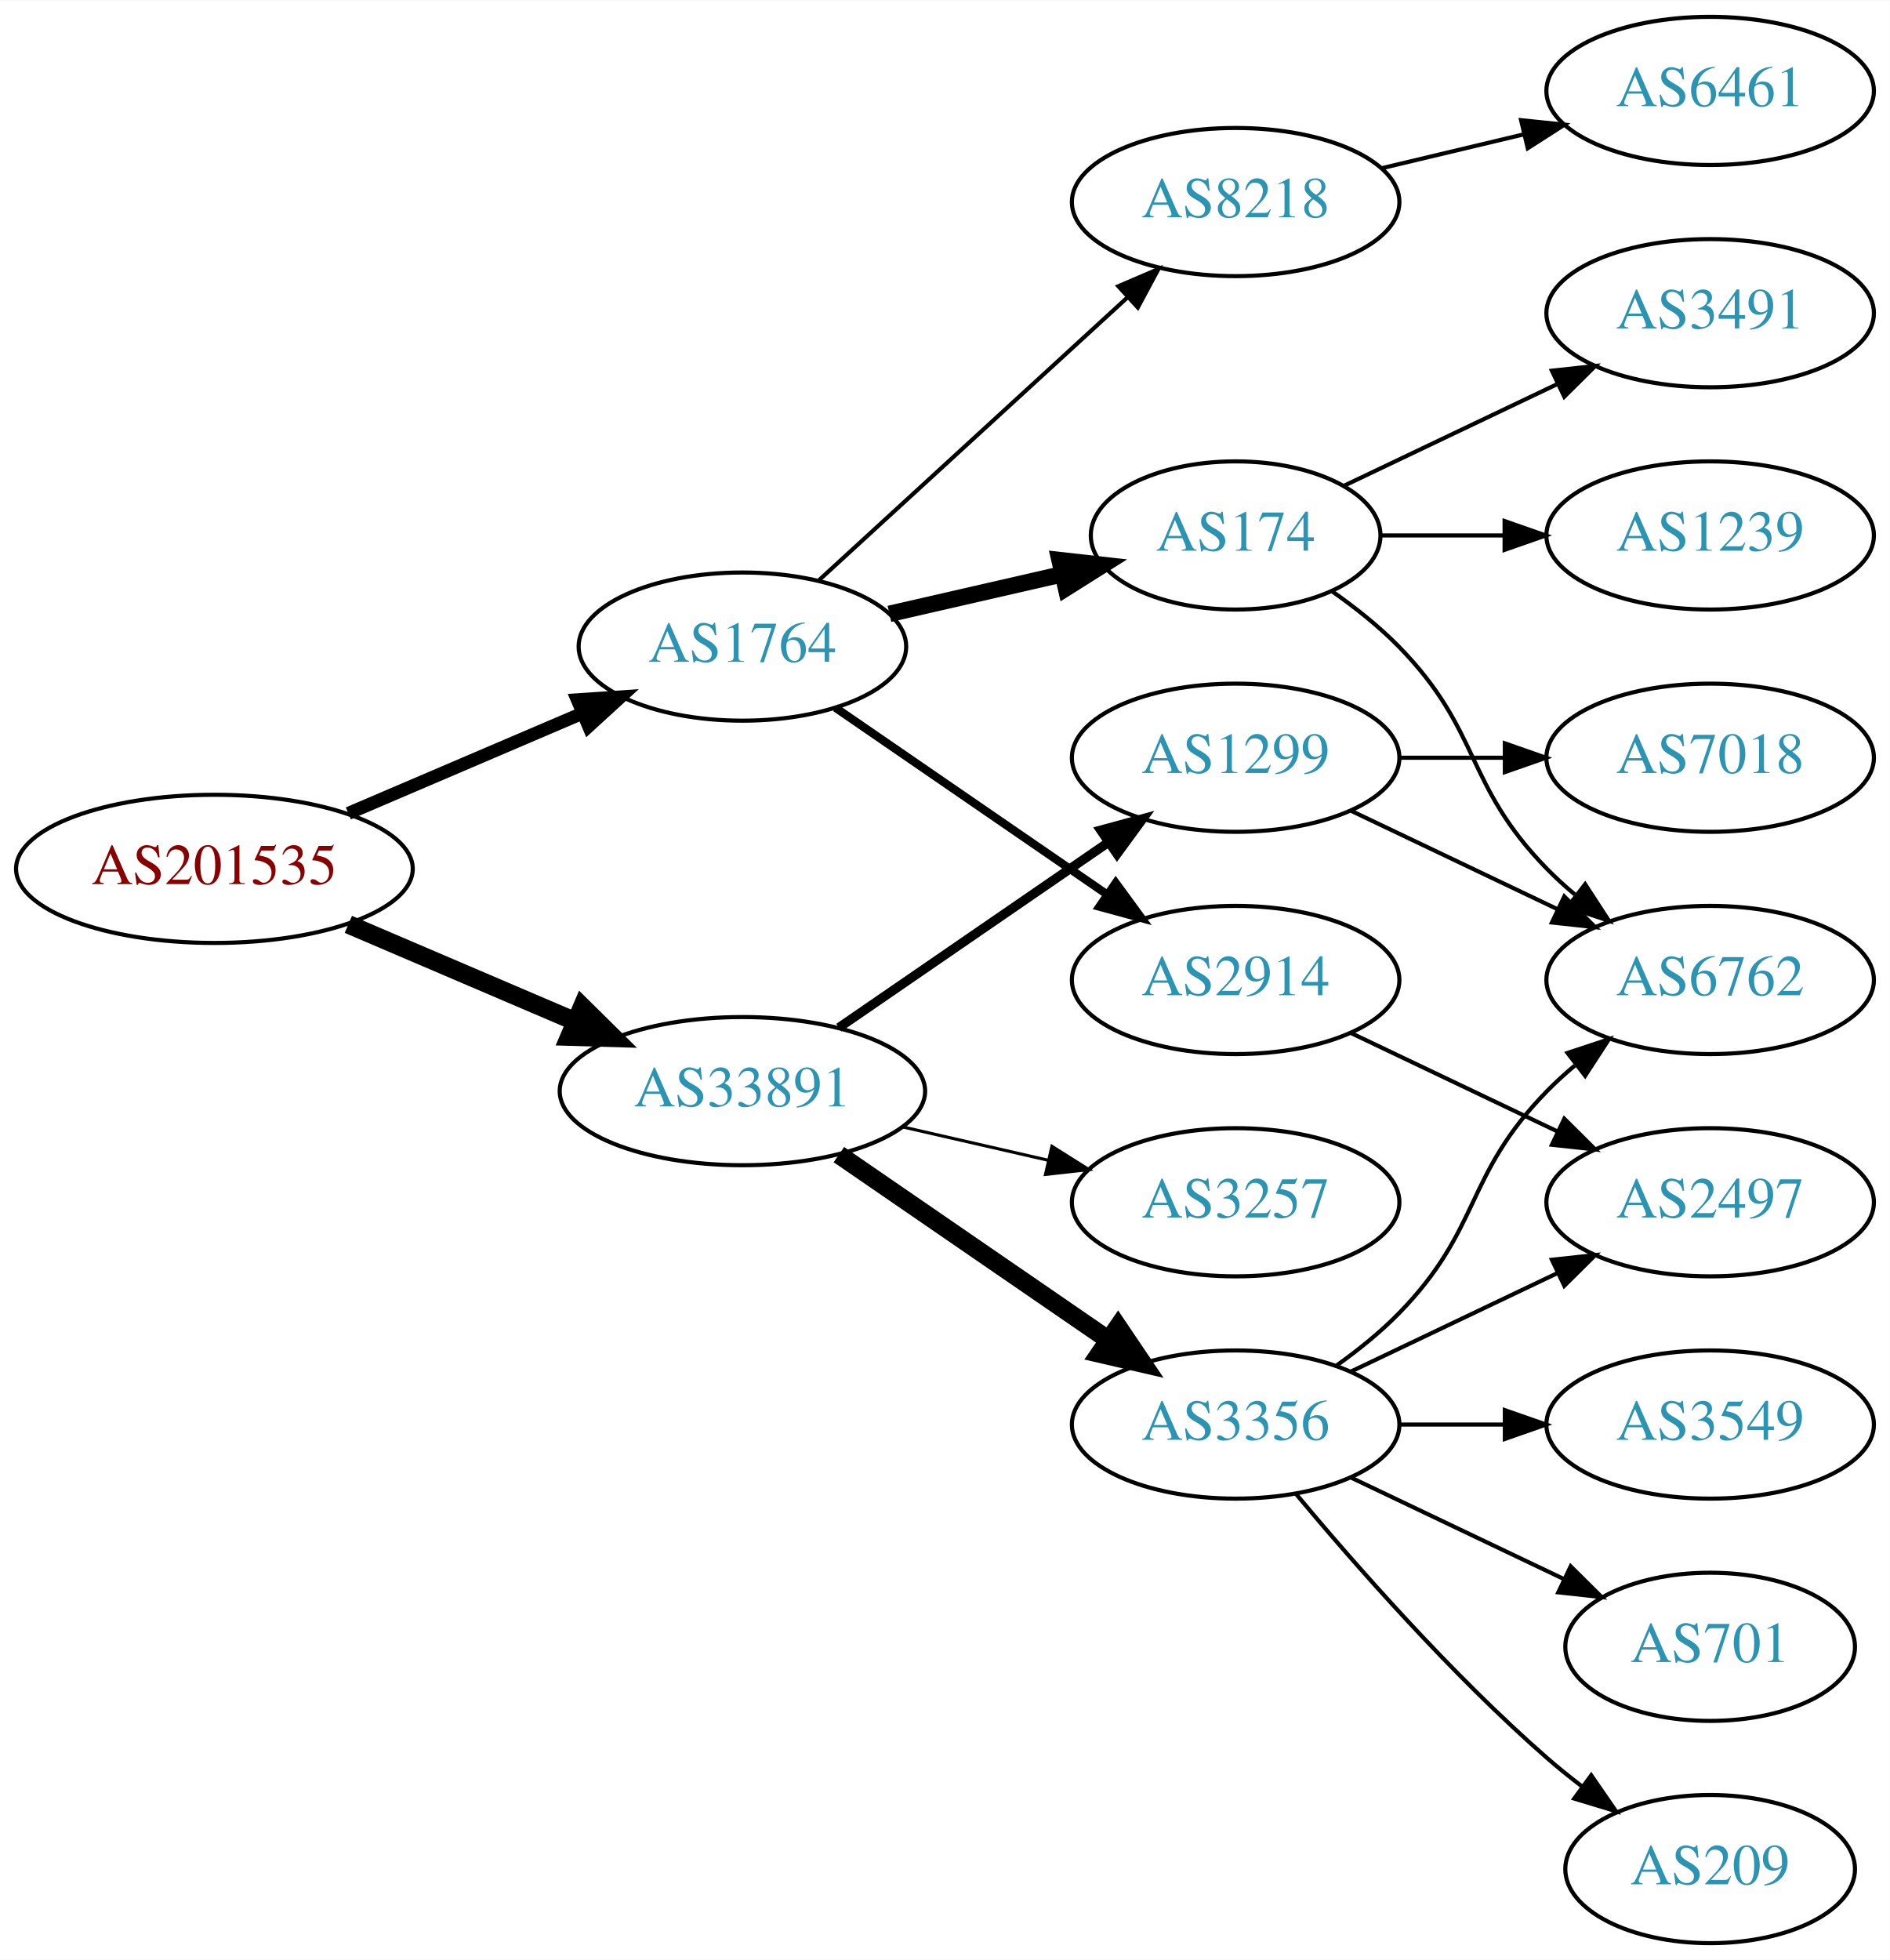
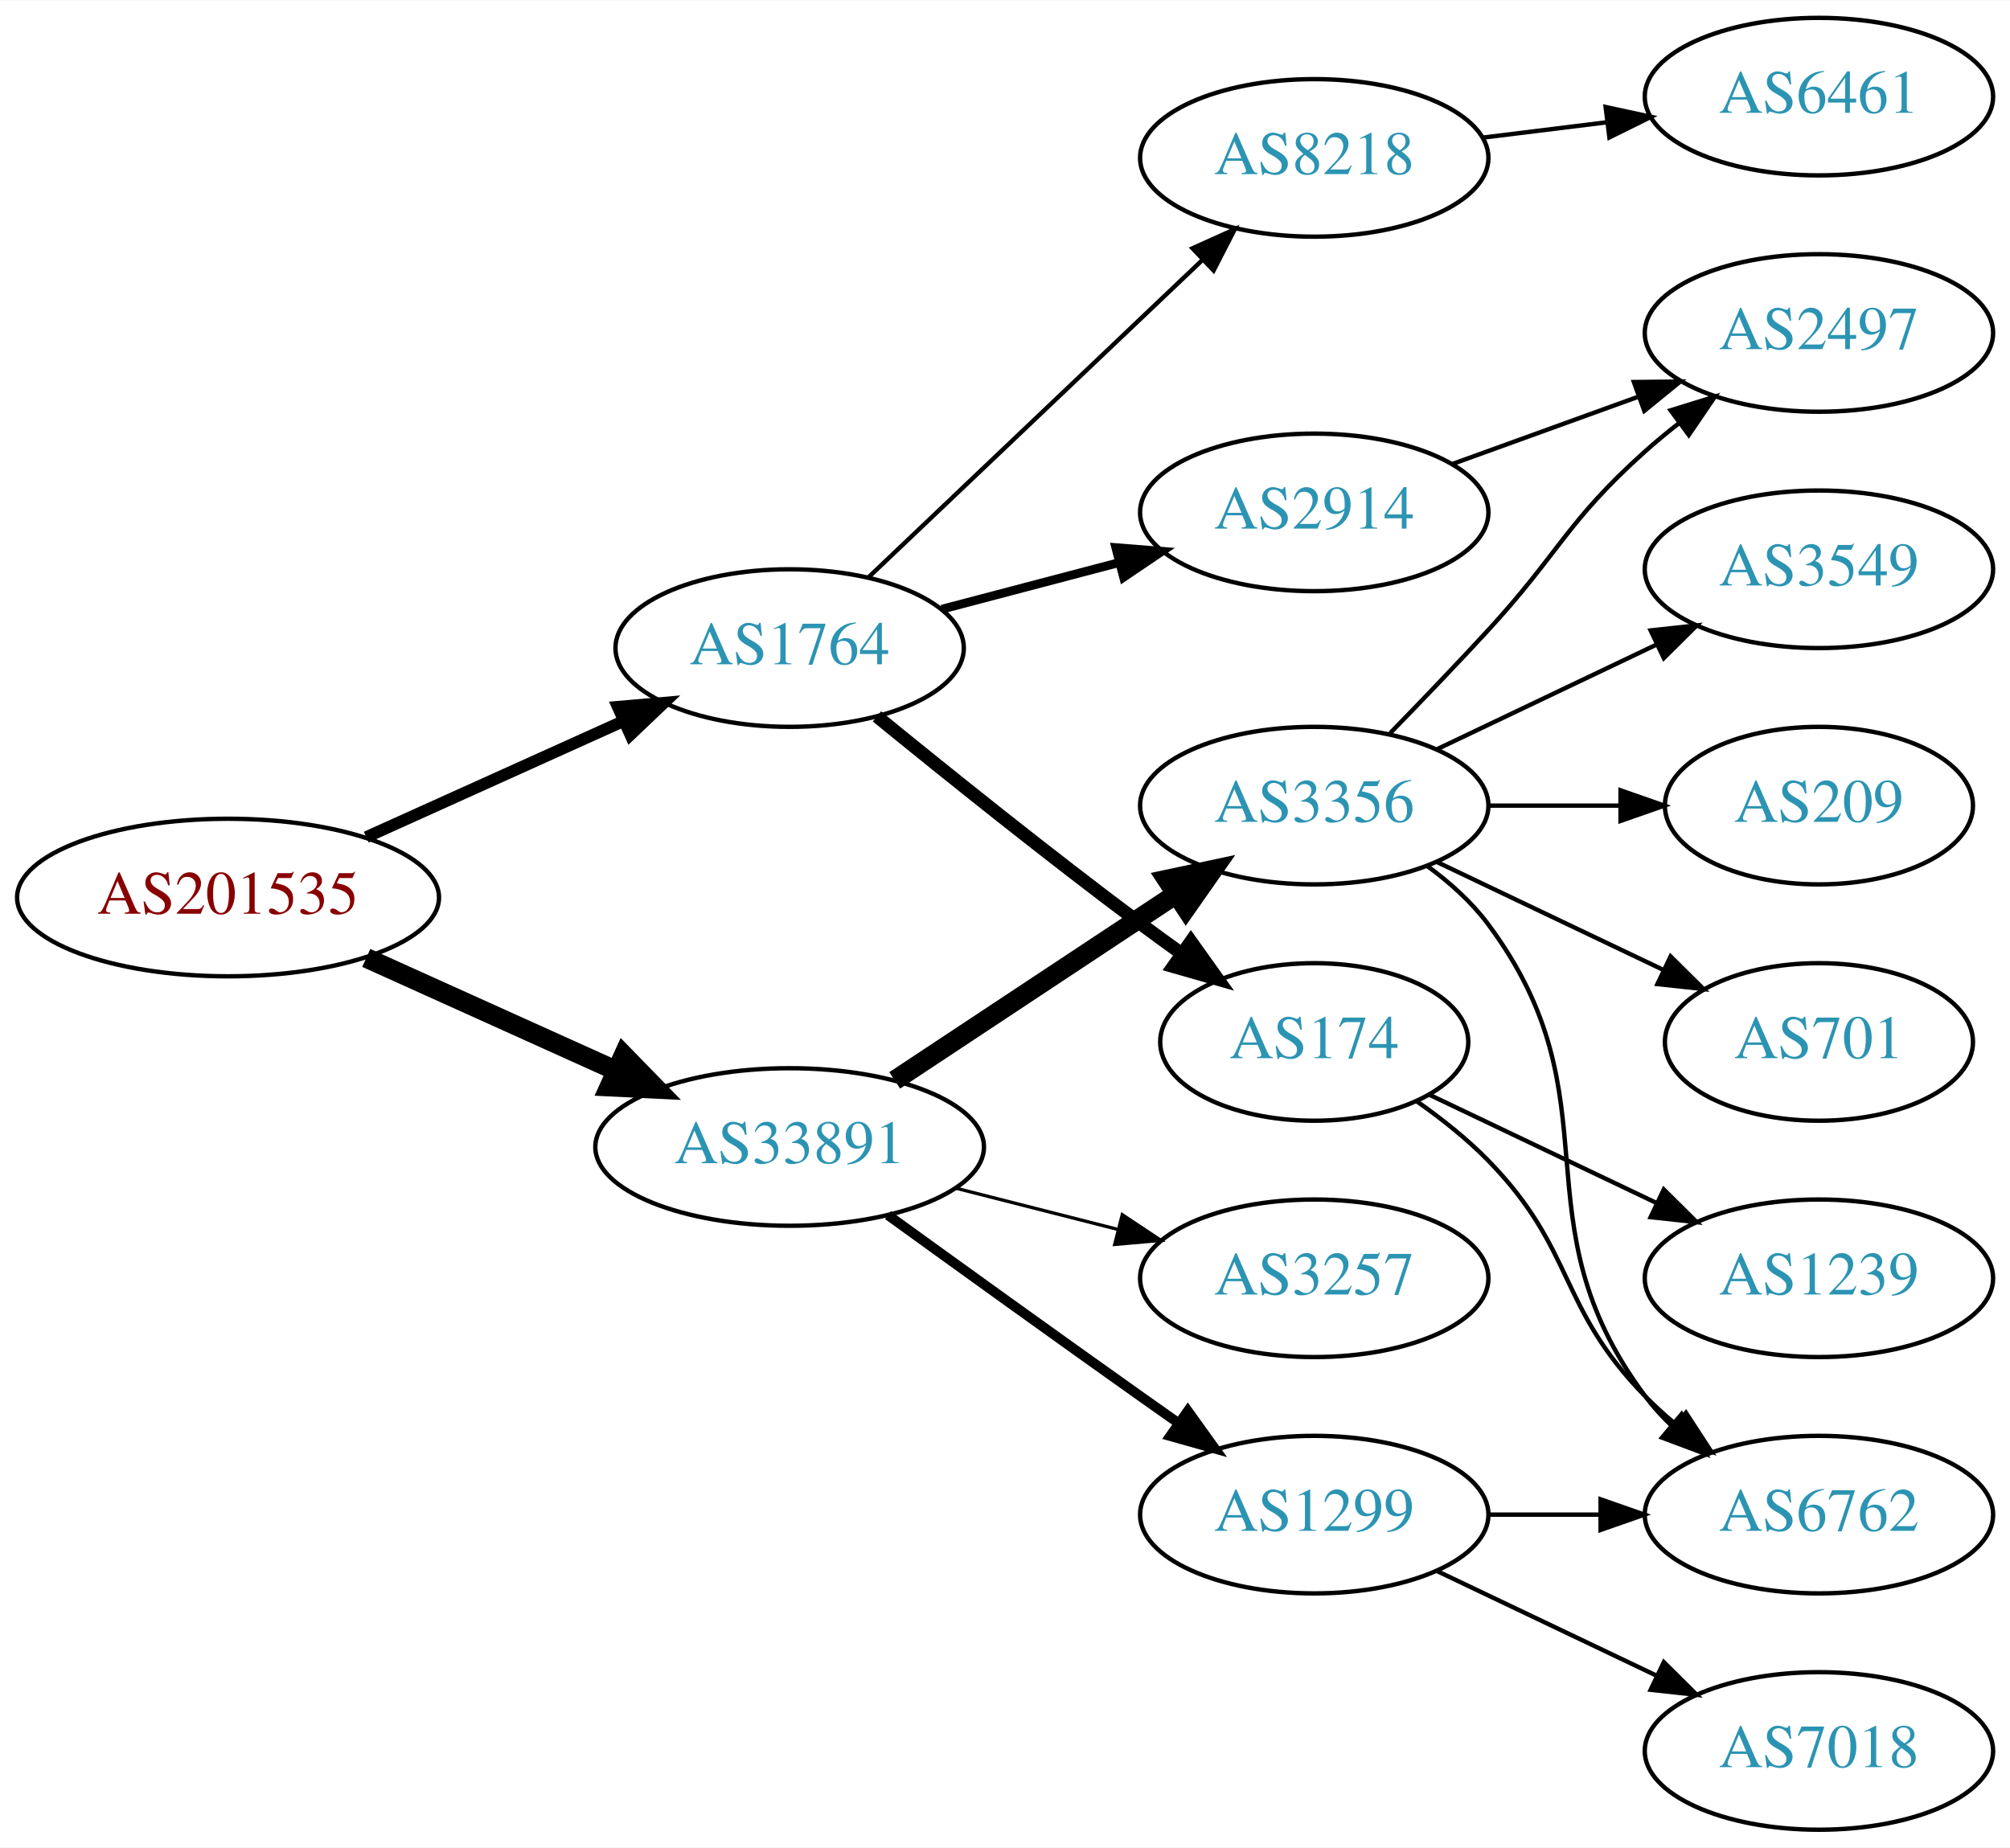
- <svg xmlns="http://www.w3.org/2000/svg" xmlns:xlink="http://www.w3.org/1999/xlink" width="459pt" height="476pt" viewBox="0.00 0.00 459.17 476.00">
-   <g id="graph0" class="graph" transform="scale(1 1) rotate(0) translate(4 472)">
-     <polygon fill="white" stroke="none" points="-4,4 -4,-472 455.17,-472 455.17,4 -4,4" />
+ <svg xmlns="http://www.w3.org/2000/svg" xmlns:xlink="http://www.w3.org/1999/xlink" width="459pt" height="422pt" viewBox="0.00 0.00 459.17 422.00">
+   <g id="graph0" class="graph" transform="scale(1 1) rotate(0) translate(4 418)">
+     <polygon fill="white" stroke="none" points="-4,4 -4,-418 455.17,-418 455.17,4 -4,4" />
    <g id="node1" class="node">
      <g id="a_node1">
        <a xlink:href="/asn/201535" xlink:title="AS201535 ~ andom-tec [AT]">
-           <ellipse fill="#ffffff" stroke="black" cx="48.096" cy="-261" rx="48.192" ry="18" />
-           <text text-anchor="middle" x="48.096" y="-257.3" font-family="Times,serif" font-size="14.00" fill="#880000">AS201535</text>
+           <ellipse fill="#ffffff" stroke="black" cx="48.096" cy="-213" rx="48.192" ry="18" />
+           <text text-anchor="middle" x="48.096" y="-209.3" font-family="Times,serif" font-size="14.00" fill="#880000">AS201535</text>
        </a>
      </g>
    </g>
    <g id="node2" class="node">
      <g id="a_node2">
        <a xlink:href="/asn/1764" xlink:title="AS1764 ~ NEXTLAYER-AS [AT]">
-           <ellipse fill="#ffffff" stroke="black" cx="176.388" cy="-315" rx="39.794" ry="18" />
-           <text text-anchor="middle" x="176.388" y="-311.3" font-family="Times,serif" font-size="14.00" fill="#2c94b3">AS1764</text>
+           <ellipse fill="#ffffff" stroke="black" cx="176.388" cy="-270" rx="39.794" ry="18" />
+           <text text-anchor="middle" x="176.388" y="-266.3" font-family="Times,serif" font-size="14.00" fill="#2c94b3">AS1764</text>
        </a>
      </g>
    </g>
    <g id="edge1" class="edge">
-       <path fill="none" stroke="black" stroke-width="3.15" d="M80.639,-274.487C97.776,-281.815 119.097,-290.931 137.172,-298.66" />
-       <polygon fill="black" stroke="black" stroke-width="3.15" points="136.262,-302.077 146.832,-302.79 139.014,-295.641 136.262,-302.077" />
+       <path fill="none" stroke="black" stroke-width="2.7" d="M79.668,-226.798C97.403,-234.803 119.86,-244.939 138.564,-253.38" />
+       <polygon fill="black" stroke="black" stroke-width="2.7" points="137.128,-256.572 147.682,-257.496 140.007,-250.192 137.128,-256.572" />
    </g>
    <g id="node3" class="node">
      <g id="a_node3">
        <a xlink:href="/asn/33891" xlink:title="AS33891 ~ CORE-BACKBONE GMBH GLOBAL NETWORK [DE]">
-           <ellipse fill="#ffffff" stroke="black" cx="176.388" cy="-207" rx="44.393" ry="18" />
-           <text text-anchor="middle" x="176.388" y="-203.3" font-family="Times,serif" font-size="14.00" fill="#2c94b3">AS33891</text>
+           <ellipse fill="#ffffff" stroke="black" cx="176.388" cy="-156" rx="44.393" ry="18" />
+           <text text-anchor="middle" x="176.388" y="-152.3" font-family="Times,serif" font-size="14.00" fill="#2c94b3">AS33891</text>
        </a>
      </g>
    </g>
    <g id="edge2" class="edge">
-       <path fill="none" stroke="black" stroke-width="4.5" d="M80.639,-247.513C97.283,-240.396 117.873,-231.592 135.604,-224.011" />
-       <polygon fill="black" stroke="black" stroke-width="4.5" points="137.469,-227.495 145.116,-219.943 134.373,-220.255 137.469,-227.495" />
+       <path fill="none" stroke="black" stroke-width="4.5" d="M79.668,-199.202C96.825,-191.458 118.401,-181.72 136.723,-173.451" />
+       <polygon fill="black" stroke="black" stroke-width="4.5" points="138.472,-176.981 145.967,-169.279 135.232,-169.803 138.472,-176.981" />
    </g>
    <g id="node4" class="node">
      <g id="a_node4">
-         <a xlink:href="/asn/8218" xlink:title="AS8218 ~ legacy Neotelecoms [FR]">
-           <ellipse fill="#ffffff" stroke="black" cx="296.23" cy="-423" rx="39.794" ry="18" />
-           <text text-anchor="middle" x="296.23" y="-419.3" font-family="Times,serif" font-size="14.00" fill="#2c94b3">AS8218</text>
+         <a xlink:href="/asn/2914" xlink:title="AS2914 ~ NTT America, Inc. [US]">
+           <ellipse fill="#ffffff" stroke="black" cx="296.23" cy="-301" rx="39.794" ry="18" />
+           <text text-anchor="middle" x="296.23" y="-297.3" font-family="Times,serif" font-size="14.00" fill="#2c94b3">AS2914</text>
        </a>
      </g>
    </g>
    <g id="edge3" class="edge">
-       <path fill="none" stroke="black" d="M195.03,-331.169C214.902,-349.382 247.365,-379.133 269.934,-399.817" />
-       <polygon fill="black" stroke="black" points="267.73,-402.545 277.467,-406.721 272.46,-397.384 267.73,-402.545" />
+       <path fill="none" stroke="black" stroke-width="2" d="M211.156,-278.883C223.73,-282.191 238.185,-285.994 251.524,-289.502" />
+       <polygon fill="black" stroke="black" stroke-width="2" points="250.895,-292.956 261.456,-292.115 252.676,-286.186 250.895,-292.956" />
    </g>
    <g id="node5" class="node">
      <g id="a_node5">
        <a xlink:href="/asn/174" xlink:title="AS174 ~ Cogent Communications [US]">
-           <ellipse fill="#ffffff" stroke="black" cx="296.23" cy="-342" rx="35.194" ry="18" />
-           <text text-anchor="middle" x="296.23" y="-338.3" font-family="Times,serif" font-size="14.00" fill="#2c94b3">AS174</text>
+           <ellipse fill="#ffffff" stroke="black" cx="296.23" cy="-180" rx="35.194" ry="18" />
+           <text text-anchor="middle" x="296.23" y="-176.3" font-family="Times,serif" font-size="14.00" fill="#2c94b3">AS174</text>
        </a>
      </g>
    </g>
    <g id="edge4" class="edge">
-       <path fill="none" stroke="black" stroke-width="4" d="M212.107,-322.955C225.199,-325.955 240.222,-329.396 253.862,-332.522" />
-       <polygon fill="black" stroke="black" stroke-width="4" points="253.44,-336.016 263.97,-334.838 255.004,-329.193 253.44,-336.016" />
+       <path fill="none" stroke="black" stroke-width="3" d="M196.331,-254.386C212.215,-241.426 235.6,-222.652 256.584,-207 259.581,-204.764 262.739,-202.466 265.906,-200.2" />
+       <polygon fill="black" stroke="black" stroke-width="3" points="268.054,-202.967 274.202,-194.338 264.015,-197.251 268.054,-202.967" />
    </g>
    <g id="node6" class="node">
      <g id="a_node6">
-         <a xlink:href="/asn/2914" xlink:title="AS2914 ~ NTT America, Inc. [US]">
+         <a xlink:href="/asn/8218" xlink:title="AS8218 ~ legacy Neotelecoms [FR]">
+           <ellipse fill="#ffffff" stroke="black" cx="296.23" cy="-382" rx="39.794" ry="18" />
+           <text text-anchor="middle" x="296.23" y="-378.3" font-family="Times,serif" font-size="14.00" fill="#2c94b3">AS8218</text>
+         </a>
+       </g>
+     </g>
+     <g id="edge5" class="edge">
+       <path fill="none" stroke="black" d="M194.523,-286.286C214.596,-305.364 247.999,-337.111 270.787,-358.769" />
+       <polygon fill="black" stroke="black" points="268.414,-361.342 278.074,-365.695 273.237,-356.268 268.414,-361.342" />
+     </g>
+     <g id="node11" class="node">
+       <g id="a_node11">
+         <a xlink:href="/asn/3356" xlink:title="AS3356 ~ Level 3 Parent, LLC [US]">
          <ellipse fill="#ffffff" stroke="black" cx="296.23" cy="-234" rx="39.794" ry="18" />
-           <text text-anchor="middle" x="296.23" y="-230.3" font-family="Times,serif" font-size="14.00" fill="#2c94b3">AS2914</text>
-         </a>
-       </g>
-     </g>
-     <g id="edge5" class="edge">
-       <path fill="none" stroke="black" stroke-width="2" d="M199.002,-300.143C217.49,-287.435 244.304,-269.005 264.934,-254.825" />
-       <polygon fill="black" stroke="black" stroke-width="2" points="267.096,-257.586 273.354,-249.037 263.13,-251.817 267.096,-257.586" />
+           <text text-anchor="middle" x="296.23" y="-230.3" font-family="Times,serif" font-size="14.00" fill="#2c94b3">AS3356</text>
+         </a>
+       </g>
+     </g>
+     <g id="edge10" class="edge">
+       <path fill="none" stroke="black" stroke-width="4.5" d="M200.389,-171.224C218.709,-183.351 244.523,-200.437 264.595,-213.722" />
+       <polygon fill="black" stroke="black" stroke-width="4.5" points="262.573,-217.106 273.085,-219.342 266.92,-210.539 262.573,-217.106" />
    </g>
    <g id="node12" class="node">
      <g id="a_node12">
-         <a xlink:href="/asn/1299" xlink:title="AS1299 ~ Telia Carrier [EU]">
-           <ellipse fill="#ffffff" stroke="black" cx="296.23" cy="-288" rx="39.794" ry="18" />
-           <text text-anchor="middle" x="296.23" y="-284.3" font-family="Times,serif" font-size="14.00" fill="#2c94b3">AS1299</text>
+         <a xlink:href="/asn/3257" xlink:title="AS3257 ~ GTT [DE]">
+           <ellipse fill="#ffffff" stroke="black" cx="296.23" cy="-126" rx="39.794" ry="18" />
+           <text text-anchor="middle" x="296.23" y="-122.3" font-family="Times,serif" font-size="14.00" fill="#2c94b3">AS3257</text>
        </a>
      </g>
    </g>
    <g id="edge11" class="edge">
-       <path fill="none" stroke="black" stroke-width="2.25" d="M199.83,-222.426C218.412,-235.198 244.972,-253.455 265.352,-267.463" />
-       <polygon fill="black" stroke="black" stroke-width="2.25" points="263.443,-270.398 273.666,-273.178 267.408,-264.629 263.443,-270.398" />
+       <path fill="none" stroke="black" stroke-width="0.75" d="M214.35,-146.59C226.057,-143.61 239.114,-140.286 251.262,-137.193" />
+       <polygon fill="black" stroke="black" stroke-width="0.75" points="252.376,-140.521 261.203,-134.662 250.649,-133.738 252.376,-140.521" />
    </g>
    <g id="node13" class="node">
      <g id="a_node13">
-         <a xlink:href="/asn/3356" xlink:title="AS3356 ~ Level 3 Parent, LLC [US]">
-           <ellipse fill="#ffffff" stroke="black" cx="296.23" cy="-126" rx="39.794" ry="18" />
-           <text text-anchor="middle" x="296.23" y="-122.3" font-family="Times,serif" font-size="14.00" fill="#2c94b3">AS3356</text>
+         <a xlink:href="/asn/1299" xlink:title="AS1299 ~ Telia Carrier [EU]">
+           <ellipse fill="#ffffff" stroke="black" cx="296.23" cy="-72" rx="39.794" ry="18" />
+           <text text-anchor="middle" x="296.23" y="-68.3" font-family="Times,serif" font-size="14.00" fill="#2c94b3">AS1299</text>
        </a>
      </g>
    </g>
    <g id="edge12" class="edge">
-       <path fill="none" stroke="black" stroke-width="4.5" d="M199.83,-191.574C218.412,-178.802 244.972,-160.545 265.352,-146.537" />
-       <polygon fill="black" stroke="black" stroke-width="4.5" points="267.656,-149.731 273.666,-140.822 263.195,-143.242 267.656,-149.731" />
+       <path fill="none" stroke="black" stroke-width="2.25" d="M198.842,-140.435C214.741,-128.93 236.961,-112.915 256.584,-99 259.406,-96.998 262.351,-94.921 265.3,-92.848" />
+       <polygon fill="black" stroke="black" stroke-width="2.25" points="267.346,-95.689 273.526,-87.084 263.328,-89.956 267.346,-95.689" />
+     </g>
+     <g id="node10" class="node">
+       <g id="a_node10">
+         <a xlink:href="/asn/2497" xlink:title="AS2497 ~ Internet Initiative Japan Inc. [JP]">
+           <ellipse fill="#ffffff" stroke="black" cx="411.523" cy="-342" rx="39.794" ry="18" />
+           <text text-anchor="middle" x="411.523" y="-338.3" font-family="Times,serif" font-size="14.00" fill="#2c94b3">AS2497</text>
+         </a>
+       </g>
+     </g>
+     <g id="edge9" class="edge">
+       <path fill="none" stroke="black" d="M327.889,-312.095C340.861,-316.79 356.155,-322.324 370.035,-327.348" />
+       <polygon fill="black" stroke="black" points="369.246,-330.784 379.84,-330.896 371.628,-324.202 369.246,-330.784" />
+     </g>
+     <g id="node7" class="node">
+       <g id="a_node7">
+         <a xlink:href="/asn/6762" xlink:title="AS6762 ~ TELECOM ITALIA SPARKLE S.p.A. [IT]">
+           <ellipse fill="#ffffff" stroke="black" cx="411.523" cy="-72" rx="39.794" ry="18" />
+           <text text-anchor="middle" x="411.523" y="-68.3" font-family="Times,serif" font-size="14.00" fill="#2c94b3">AS6762</text>
+         </a>
+       </g>
+     </g>
+     <g id="edge6" class="edge">
+       <path fill="none" stroke="black" d="M319.613,-166.468C325.255,-162.51 331.068,-157.914 335.877,-153 356.049,-132.383 351.704,-119.617 371.877,-99 373.969,-96.861 376.253,-94.782 378.63,-92.79" />
+       <polygon fill="black" stroke="black" points="381.148,-95.268 386.929,-86.389 376.873,-89.725 381.148,-95.268" />
+     </g>
+     <g id="node8" class="node">
+       <g id="a_node8">
+         <a xlink:href="/asn/1239" xlink:title="AS1239 ~ Sprint [US]">
+           <ellipse fill="#ffffff" stroke="black" cx="411.523" cy="-126" rx="39.794" ry="18" />
+           <text text-anchor="middle" x="411.523" y="-122.3" font-family="Times,serif" font-size="14.00" fill="#2c94b3">AS1239</text>
+         </a>
+       </g>
+     </g>
+     <g id="edge7" class="edge">
+       <path fill="none" stroke="black" d="M322.655,-167.881C337.958,-160.587 357.681,-151.186 374.563,-143.14" />
+       <polygon fill="black" stroke="black" points="376.082,-146.293 383.604,-138.831 373.071,-139.974 376.082,-146.293" />
+     </g>
+     <g id="node9" class="node">
+       <g id="a_node9">
+         <a xlink:href="/asn/6461" xlink:title="AS6461 ~ Zayo Bandwidth [US]">
+           <ellipse fill="#ffffff" stroke="black" cx="411.523" cy="-396" rx="39.794" ry="18" />
+           <text text-anchor="middle" x="411.523" y="-392.3" font-family="Times,serif" font-size="14.00" fill="#2c94b3">AS6461</text>
+         </a>
+       </g>
+     </g>
+     <g id="edge8" class="edge">
+       <path fill="none" stroke="black" d="M334.64,-386.623C343.728,-387.746 353.566,-388.962 363.05,-390.134" />
+       <polygon fill="black" stroke="black" points="362.798,-393.629 373.152,-391.382 363.657,-386.682 362.798,-393.629" />
+     </g>
+     <g id="edge16" class="edge">
+       <path fill="none" stroke="black" d="M322.161,-220.118C327.237,-216.389 332.155,-211.984 335.877,-207 366.148,-166.458 341.605,-139.542 371.877,-99 373.621,-96.664 375.628,-94.455 377.792,-92.383" />
+       <polygon fill="black" stroke="black" points="380.151,-94.973 385.592,-85.882 375.67,-89.595 380.151,-94.973" />
+     </g>
+     <g id="edge13" class="edge">
+       <path fill="none" stroke="black" d="M313.58,-250.568C320.533,-257.704 328.68,-266.188 335.877,-274 352.306,-291.836 353.807,-298.828 371.877,-315 374.316,-317.183 376.937,-319.344 379.623,-321.435" />
+       <polygon fill="black" stroke="black" points="377.638,-324.32 387.758,-327.454 381.801,-318.693 377.638,-324.32" />
    </g>
    <g id="node14" class="node">
      <g id="a_node14">
-         <a xlink:href="/asn/3257" xlink:title="AS3257 ~ GTT [DE]">
-           <ellipse fill="#ffffff" stroke="black" cx="296.23" cy="-180" rx="39.794" ry="18" />
-           <text text-anchor="middle" x="296.23" y="-176.3" font-family="Times,serif" font-size="14.00" fill="#2c94b3">AS3257</text>
-         </a>
-       </g>
-     </g>
-     <g id="edge13" class="edge">
-       <path fill="none" stroke="black" stroke-width="0.75" d="M215.322,-198.308C226.563,-195.733 238.976,-192.889 250.599,-190.226" />
-       <polygon fill="black" stroke="black" stroke-width="0.75" points="251.595,-193.588 260.56,-187.943 250.031,-186.765 251.595,-193.588" />
-     </g>
-     <g id="node7" class="node">
-       <g id="a_node7">
-         <a xlink:href="/asn/6461" xlink:title="AS6461 ~ Zayo Bandwidth [US]">
-           <ellipse fill="#ffffff" stroke="black" cx="411.523" cy="-450" rx="39.794" ry="18" />
-           <text text-anchor="middle" x="411.523" y="-446.3" font-family="Times,serif" font-size="14.00" fill="#2c94b3">AS6461</text>
-         </a>
-       </g>
-     </g>
-     <g id="edge6" class="edge">
-       <path fill="none" stroke="black" d="M331.837,-431.248C342.709,-433.838 354.863,-436.735 366.305,-439.462" />
-       <polygon fill="black" stroke="black" points="365.589,-442.889 376.128,-441.803 367.212,-436.08 365.589,-442.889" />
-     </g>
-     <g id="node8" class="node">
-       <g id="a_node8">
-         <a xlink:href="/asn/6762" xlink:title="AS6762 ~ TELECOM ITALIA SPARKLE S.p.A. [IT]">
-           <ellipse fill="#ffffff" stroke="black" cx="411.523" cy="-234" rx="39.794" ry="18" />
-           <text text-anchor="middle" x="411.523" y="-230.3" font-family="Times,serif" font-size="14.00" fill="#2c94b3">AS6762</text>
-         </a>
-       </g>
-     </g>
-     <g id="edge7" class="edge">
-       <path fill="none" stroke="black" d="M319.613,-328.468C325.255,-324.51 331.068,-319.914 335.877,-315 356.049,-294.383 351.704,-281.617 371.877,-261 373.969,-258.861 376.253,-256.782 378.63,-254.79" />
-       <polygon fill="black" stroke="black" points="381.148,-257.268 386.929,-248.389 376.873,-251.725 381.148,-257.268" />
-     </g>
-     <g id="node9" class="node">
-       <g id="a_node9">
-         <a xlink:href="/asn/1239" xlink:title="AS1239 ~ Sprint [US]">
-           <ellipse fill="#ffffff" stroke="black" cx="411.523" cy="-342" rx="39.794" ry="18" />
-           <text text-anchor="middle" x="411.523" y="-338.3" font-family="Times,serif" font-size="14.00" fill="#2c94b3">AS1239</text>
-         </a>
-       </g>
-     </g>
-     <g id="edge8" class="edge">
-       <path fill="none" stroke="black" d="M331.529,-342C340.906,-342 351.257,-342 361.291,-342" />
-       <polygon fill="black" stroke="black" points="361.58,-345.5 371.58,-342 361.58,-338.5 361.58,-345.5" />
-     </g>
-     <g id="node10" class="node">
-       <g id="a_node10">
-         <a xlink:href="/asn/3491" xlink:title="AS3491 ~ PCCW Global, Inc. [US]">
-           <ellipse fill="#ffffff" stroke="black" cx="411.523" cy="-396" rx="39.794" ry="18" />
-           <text text-anchor="middle" x="411.523" y="-392.3" font-family="Times,serif" font-size="14.00" fill="#2c94b3">AS3491</text>
-         </a>
-       </g>
-     </g>
-     <g id="edge9" class="edge">
-       <path fill="none" stroke="black" d="M322.655,-354.119C337.958,-361.413 357.681,-370.814 374.563,-378.86" />
-       <polygon fill="black" stroke="black" points="373.071,-382.026 383.604,-383.169 376.082,-375.707 373.071,-382.026" />
-     </g>
-     <g id="node11" class="node">
-       <g id="a_node11">
-         <a xlink:href="/asn/2497" xlink:title="AS2497 ~ Internet Initiative Japan Inc. [JP]">
-           <ellipse fill="#ffffff" stroke="black" cx="411.523" cy="-180" rx="39.794" ry="18" />
-           <text text-anchor="middle" x="411.523" y="-176.3" font-family="Times,serif" font-size="14.00" fill="#2c94b3">AS2497</text>
-         </a>
-       </g>
-     </g>
-     <g id="edge10" class="edge">
-       <path fill="none" stroke="black" d="M324.367,-221.066C339.361,-213.919 358.182,-204.948 374.405,-197.215" />
-       <polygon fill="black" stroke="black" points="376.087,-200.291 383.608,-192.829 373.075,-193.972 376.087,-200.291" />
-     </g>
-     <g id="edge20" class="edge">
-       <path fill="none" stroke="black" d="M324.367,-275.066C339.361,-267.919 358.182,-258.948 374.405,-251.215" />
-       <polygon fill="black" stroke="black" points="376.087,-254.291 383.608,-246.829 373.075,-247.972 376.087,-254.291" />
-     </g>
-     <g id="node18" class="node">
-       <g id="a_node18">
-         <a xlink:href="/asn/7018" xlink:title="AS7018 ~ AT&amp;T Services, Inc. [US]">
+         <a xlink:href="/asn/3549" xlink:title="AS3549 ~ Level 3 Parent, LLC [US]">
          <ellipse fill="#ffffff" stroke="black" cx="411.523" cy="-288" rx="39.794" ry="18" />
-           <text text-anchor="middle" x="411.523" y="-284.3" font-family="Times,serif" font-size="14.00" fill="#2c94b3">AS7018</text>
-         </a>
-       </g>
-     </g>
-     <g id="edge19" class="edge">
-       <path fill="none" stroke="black" d="M335.902,-288C344.105,-288 352.869,-288 361.401,-288" />
-       <polygon fill="black" stroke="black" points="361.641,-291.5 371.641,-288 361.641,-284.5 361.641,-291.5" />
+           <text text-anchor="middle" x="411.523" y="-284.3" font-family="Times,serif" font-size="14.00" fill="#2c94b3">AS3549</text>
+         </a>
+       </g>
    </g>
    <g id="edge14" class="edge">
-       <path fill="none" stroke="black" d="M320.824,-140.389C326.08,-144.148 331.412,-148.437 335.877,-153 356.049,-173.617 351.704,-186.383 371.877,-207 373.969,-209.139 376.253,-211.218 378.63,-213.21" />
-       <polygon fill="black" stroke="black" points="376.873,-216.275 386.929,-219.611 381.148,-210.732 376.873,-216.275" />
-     </g>
-     <g id="edge16" class="edge">
-       <path fill="none" stroke="black" d="M324.367,-138.934C339.361,-146.081 358.182,-155.052 374.405,-162.785" />
-       <polygon fill="black" stroke="black" points="373.075,-166.028 383.608,-167.171 376.087,-159.709 373.075,-166.028" />
+       <path fill="none" stroke="black" d="M324.367,-246.934C339.361,-254.081 358.182,-263.052 374.405,-270.785" />
+       <polygon fill="black" stroke="black" points="373.075,-274.028 383.608,-275.171 376.087,-267.709 373.075,-274.028" />
    </g>
    <g id="node15" class="node">
      <g id="a_node15">
-         <a xlink:href="/asn/3549" xlink:title="AS3549 ~ Level 3 Parent, LLC [US]">
-           <ellipse fill="#ffffff" stroke="black" cx="411.523" cy="-126" rx="39.794" ry="18" />
-           <text text-anchor="middle" x="411.523" y="-122.3" font-family="Times,serif" font-size="14.00" fill="#2c94b3">AS3549</text>
+         <a xlink:href="/asn/209" xlink:title="AS209 ~ CenturyLink Communications, LLC [US]">
+           <ellipse fill="#ffffff" stroke="black" cx="411.523" cy="-234" rx="35.194" ry="18" />
+           <text text-anchor="middle" x="411.523" y="-230.3" font-family="Times,serif" font-size="14.00" fill="#2c94b3">AS209</text>
        </a>
      </g>
    </g>
    <g id="edge15" class="edge">
-       <path fill="none" stroke="black" d="M335.902,-126C344.105,-126 352.869,-126 361.401,-126" />
-       <polygon fill="black" stroke="black" points="361.641,-129.5 371.641,-126 361.641,-122.5 361.641,-129.5" />
+       <path fill="none" stroke="black" d="M335.902,-234C345.608,-234 356.098,-234 366.061,-234" />
+       <polygon fill="black" stroke="black" points="366.198,-237.5 376.198,-234 366.198,-230.5 366.198,-237.5" />
    </g>
    <g id="node16" class="node">
      <g id="a_node16">
        <a xlink:href="/asn/701" xlink:title="AS701 ~ UUNET [US]">
-           <ellipse fill="#ffffff" stroke="black" cx="411.523" cy="-72" rx="35.194" ry="18" />
-           <text text-anchor="middle" x="411.523" y="-68.3" font-family="Times,serif" font-size="14.00" fill="#2c94b3">AS701</text>
+           <ellipse fill="#ffffff" stroke="black" cx="411.523" cy="-180" rx="35.194" ry="18" />
+           <text text-anchor="middle" x="411.523" y="-176.3" font-family="Times,serif" font-size="14.00" fill="#2c94b3">AS701</text>
        </a>
      </g>
    </g>
    <g id="edge17" class="edge">
-       <path fill="none" stroke="black" d="M324.367,-113.066C339.798,-105.71 359.284,-96.423 375.819,-88.541" />
-       <polygon fill="black" stroke="black" points="377.64,-91.551 385.161,-84.089 374.628,-85.232 377.64,-91.551" />
+       <path fill="none" stroke="black" d="M324.367,-221.066C339.798,-213.71 359.284,-204.423 375.819,-196.541" />
+       <polygon fill="black" stroke="black" points="377.64,-199.551 385.161,-192.089 374.628,-193.232 377.64,-199.551" />
+     </g>
+     <g id="edge19" class="edge">
+       <path fill="none" stroke="black" d="M335.902,-72C344.105,-72 352.869,-72 361.401,-72" />
+       <polygon fill="black" stroke="black" points="361.641,-75.5 371.641,-72 361.641,-68.5 361.641,-75.5" />
    </g>
    <g id="node17" class="node">
      <g id="a_node17">
-         <a xlink:href="/asn/209" xlink:title="AS209 ~ CenturyLink Communications, LLC [US]">
-           <ellipse fill="#ffffff" stroke="black" cx="411.523" cy="-18" rx="35.194" ry="18" />
-           <text text-anchor="middle" x="411.523" y="-14.3" font-family="Times,serif" font-size="14.00" fill="#2c94b3">AS209</text>
+         <a xlink:href="/asn/7018" xlink:title="AS7018 ~ AT&amp;T Services, Inc. [US]">
+           <ellipse fill="#ffffff" stroke="black" cx="411.523" cy="-18" rx="39.794" ry="18" />
+           <text text-anchor="middle" x="411.523" y="-14.3" font-family="Times,serif" font-size="14.00" fill="#2c94b3">AS7018</text>
        </a>
      </g>
    </g>
    <g id="edge18" class="edge">
-       <path fill="none" stroke="black" d="M310.86,-109.183C325.143,-92.071 348.689,-65.255 371.877,-45 374.546,-42.668 377.419,-40.352 380.35,-38.114" />
-       <polygon fill="black" stroke="black" points="382.627,-40.784 388.641,-32.061 378.5,-35.13 382.627,-40.784" />
+       <path fill="none" stroke="black" d="M324.367,-59.066C339.361,-51.919 358.182,-42.948 374.405,-35.215" />
+       <polygon fill="black" stroke="black" points="376.087,-38.291 383.608,-30.829 373.075,-31.972 376.087,-38.291" />
    </g>
  </g>
</svg>
